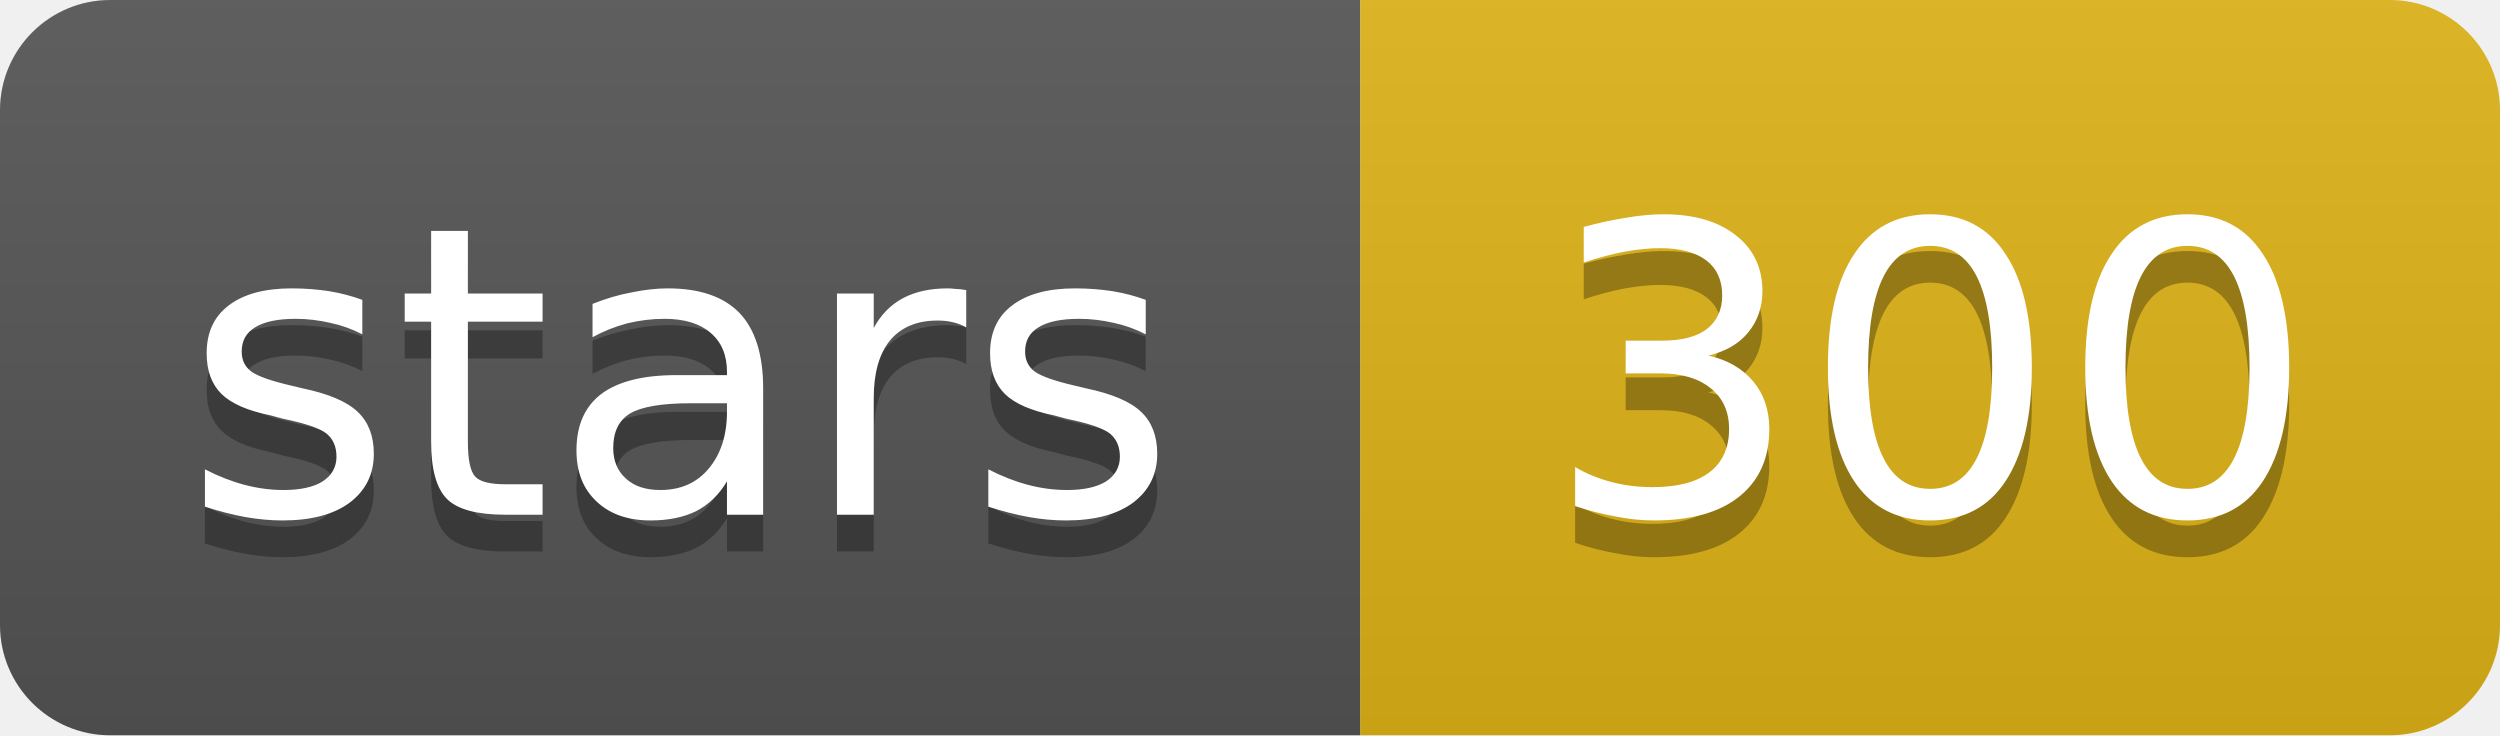
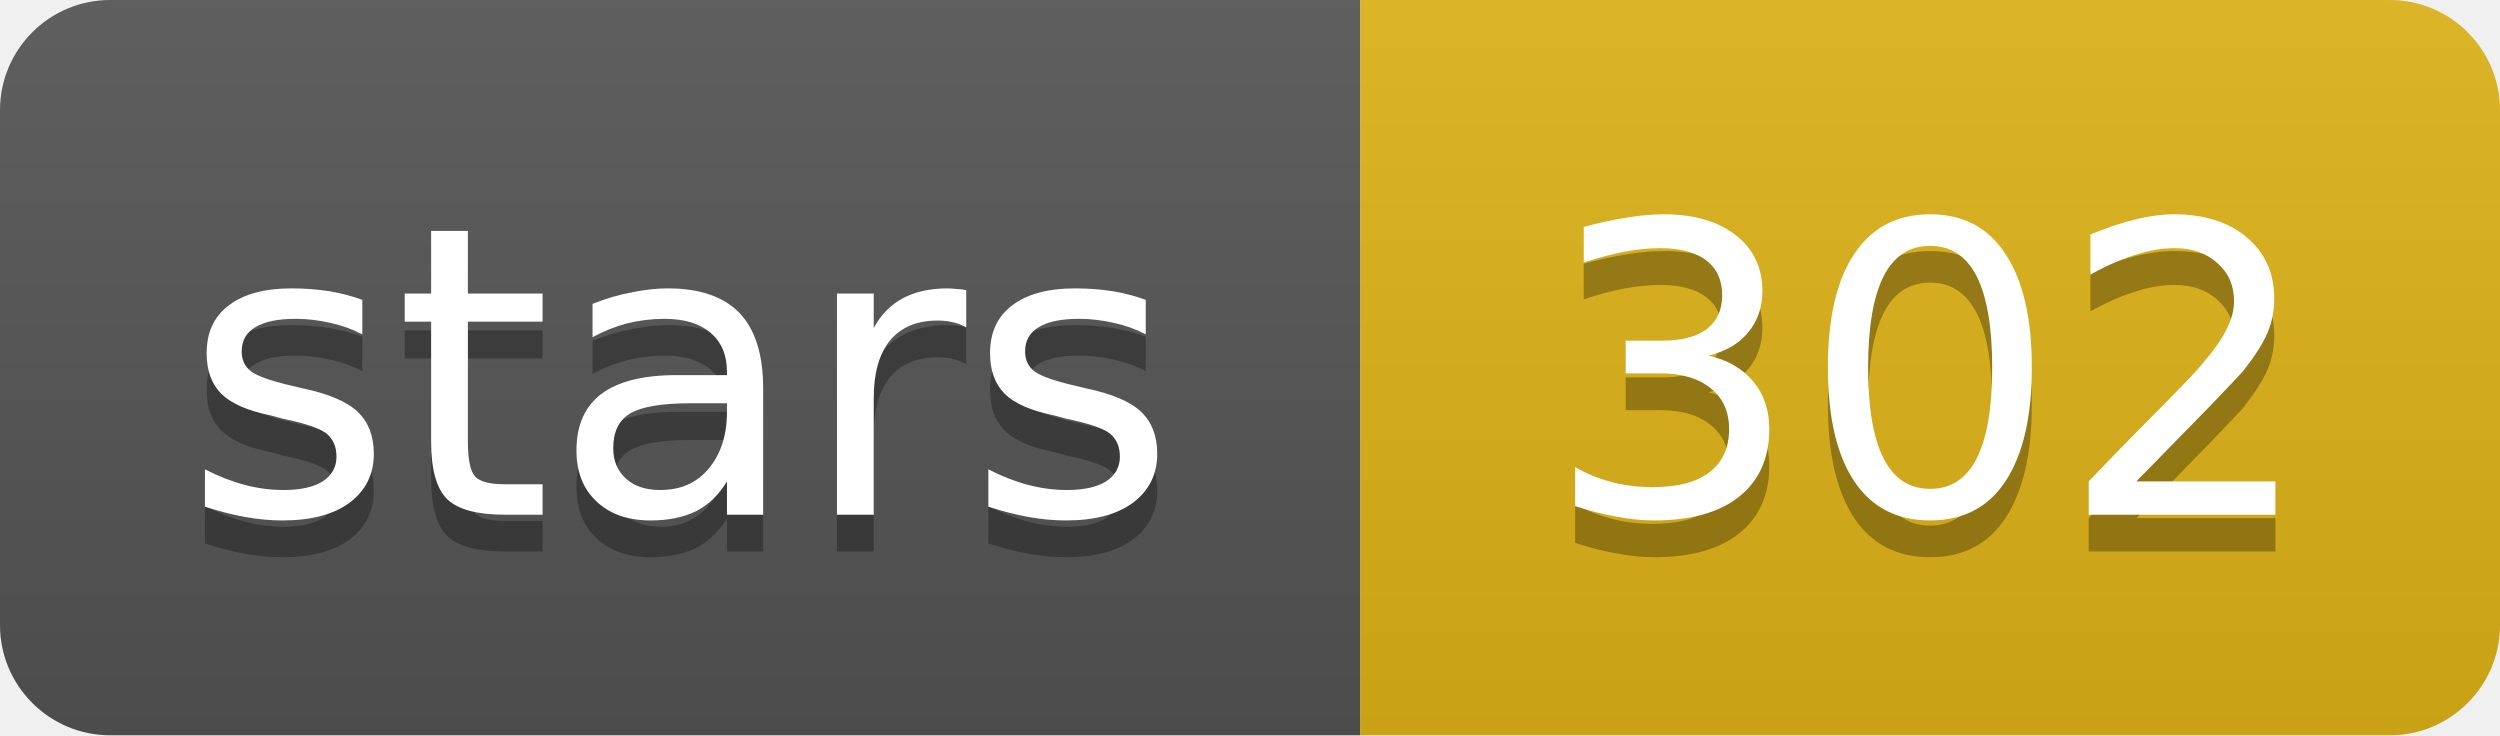
- <svg xmlns="http://www.w3.org/2000/svg" width="68" height="20" role="img" aria-label="stars: 300">
+ <svg xmlns="http://www.w3.org/2000/svg" width="68" height="20" role="img" aria-label="stars: 302">
  <linearGradient id="s" x2="0" y2="100%">
    <stop offset="0" stop-color="#bbb" stop-opacity=".1" />
    <stop offset="1" stop-opacity=".1" />
  </linearGradient>
  <clipPath id="r">
    <rect width="68" height="20" rx="3" fill="#fff" />
  </clipPath>
  <g clip-path="url(#r)">
    <rect width="37" height="20" fill="#555" />
    <rect x="37" width="31" height="20" fill="#dfb317" />
    <rect width="68" height="20" fill="url(#s)" />
  </g>
  <g fill="#fff" text-anchor="middle" font-family="Verdana,Geneva,DejaVu Sans,sans-serif" text-rendering="geometricPrecision" font-size="11">
    <text aria-hidden="true" x="18.5" y="15" fill="#010101" fill-opacity=".3" textLength="26.9">stars</text>
-     <text aria-hidden="true" x="52.5" y="15" fill="#010101" fill-opacity=".3" textLength="21">300</text>
+     <text aria-hidden="true" x="52.5" y="15" fill="#010101" fill-opacity=".3" textLength="21">302</text>
    <text x="18.5" y="14" textLength="26.9">stars</text>
-     <text x="52.5" y="14" textLength="21">300</text>
+     <text x="52.5" y="14" textLength="21">302</text>
  </g>
</svg>
